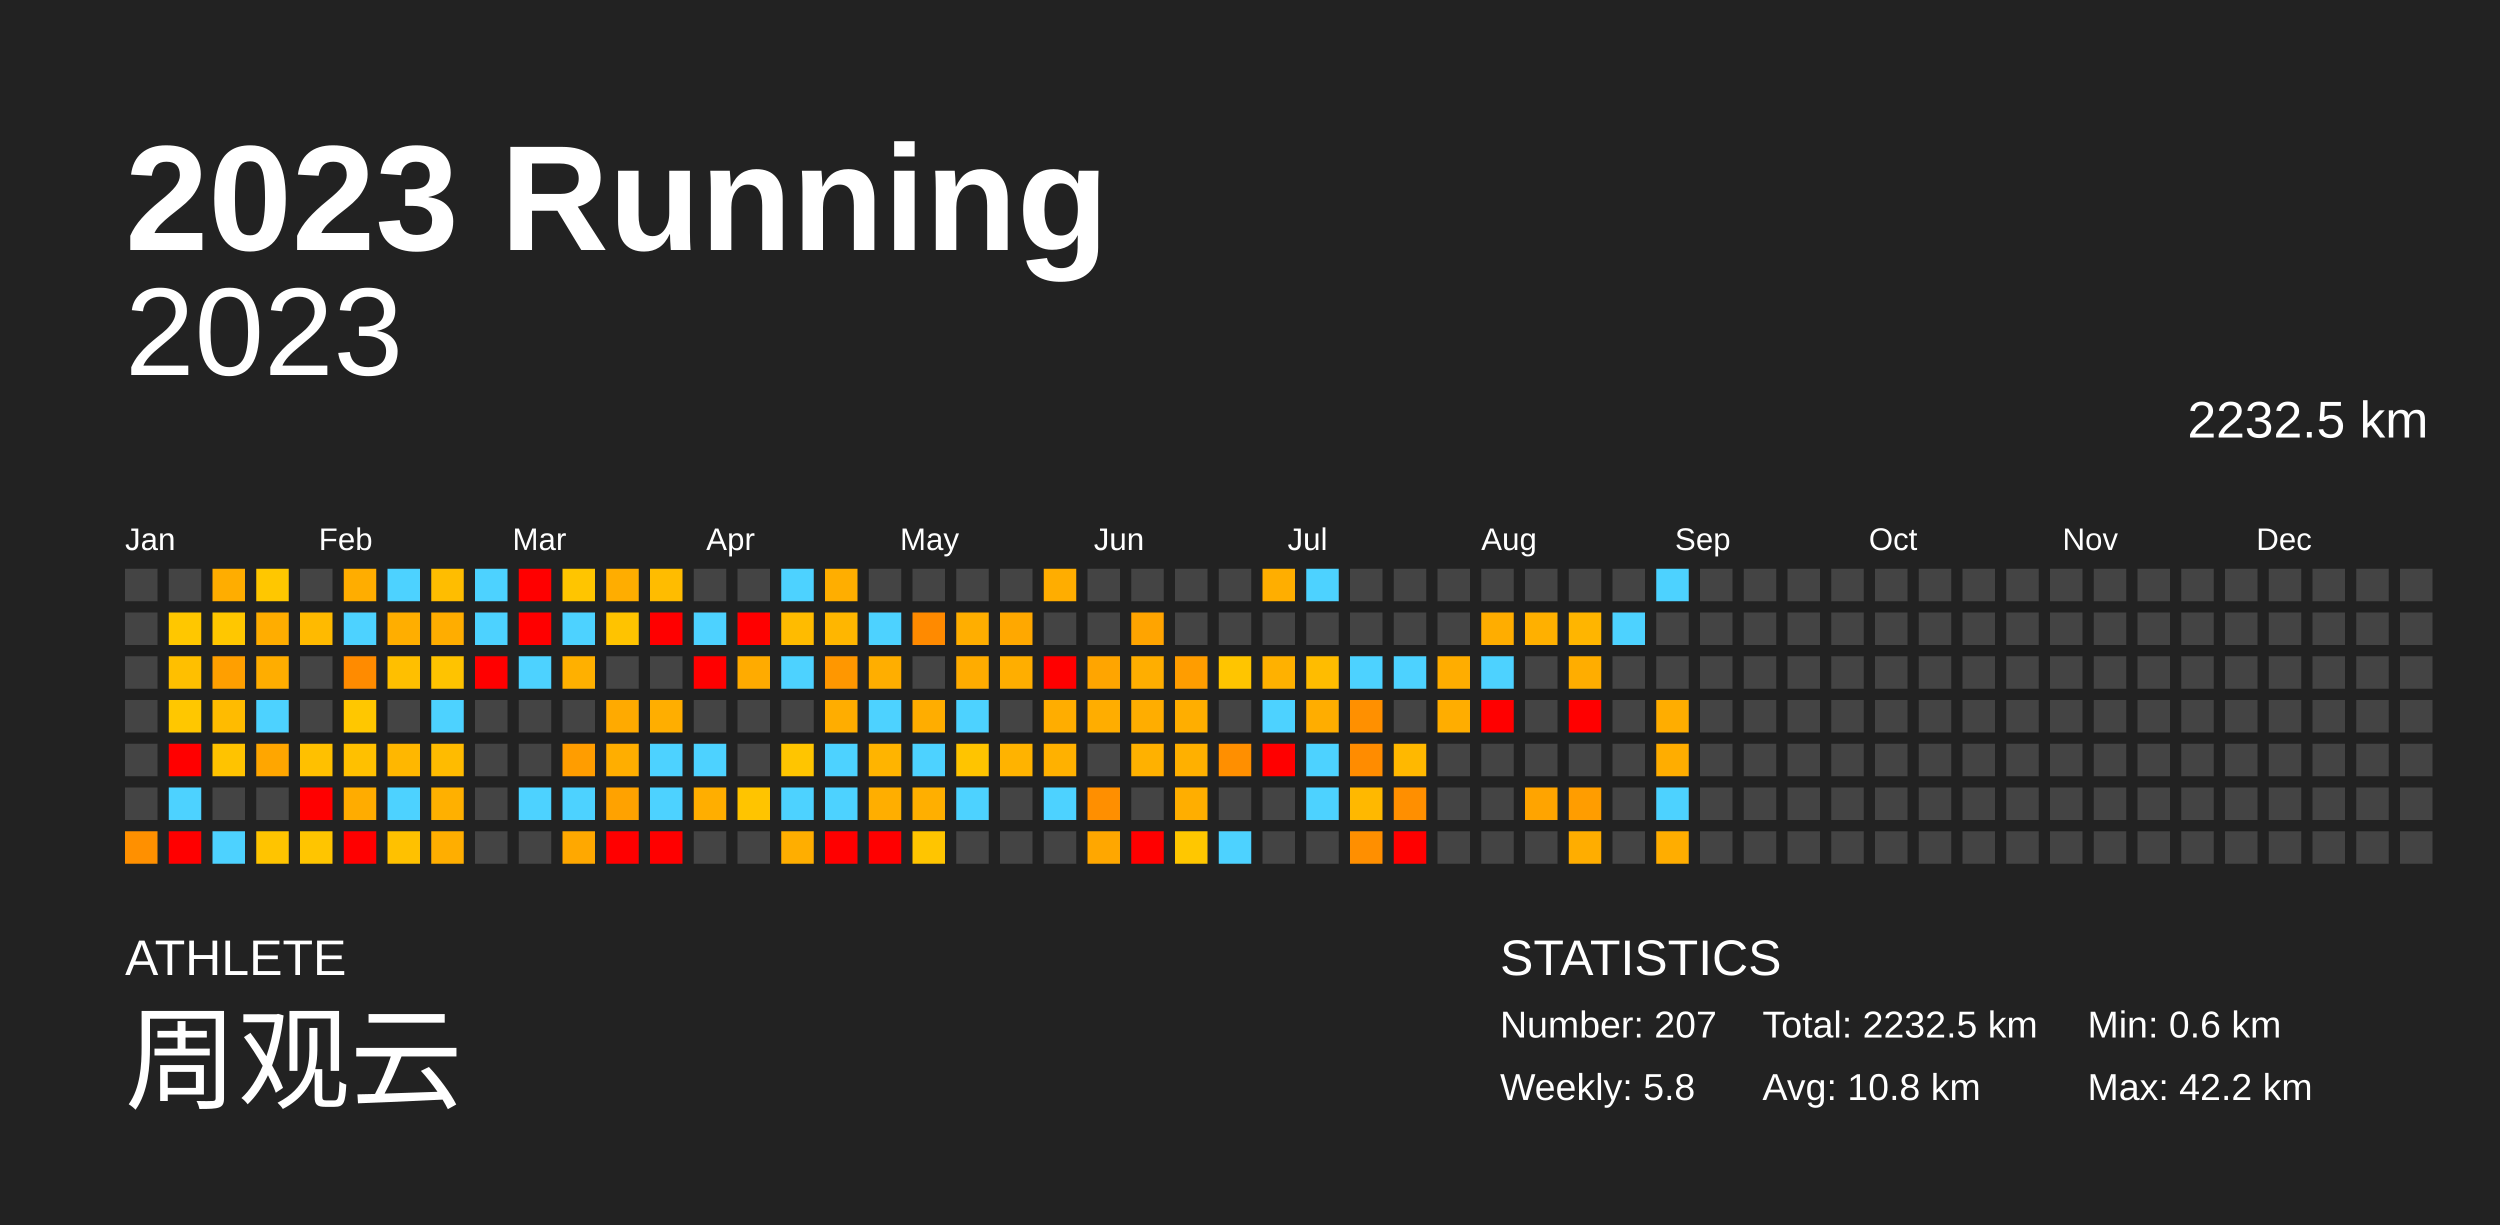
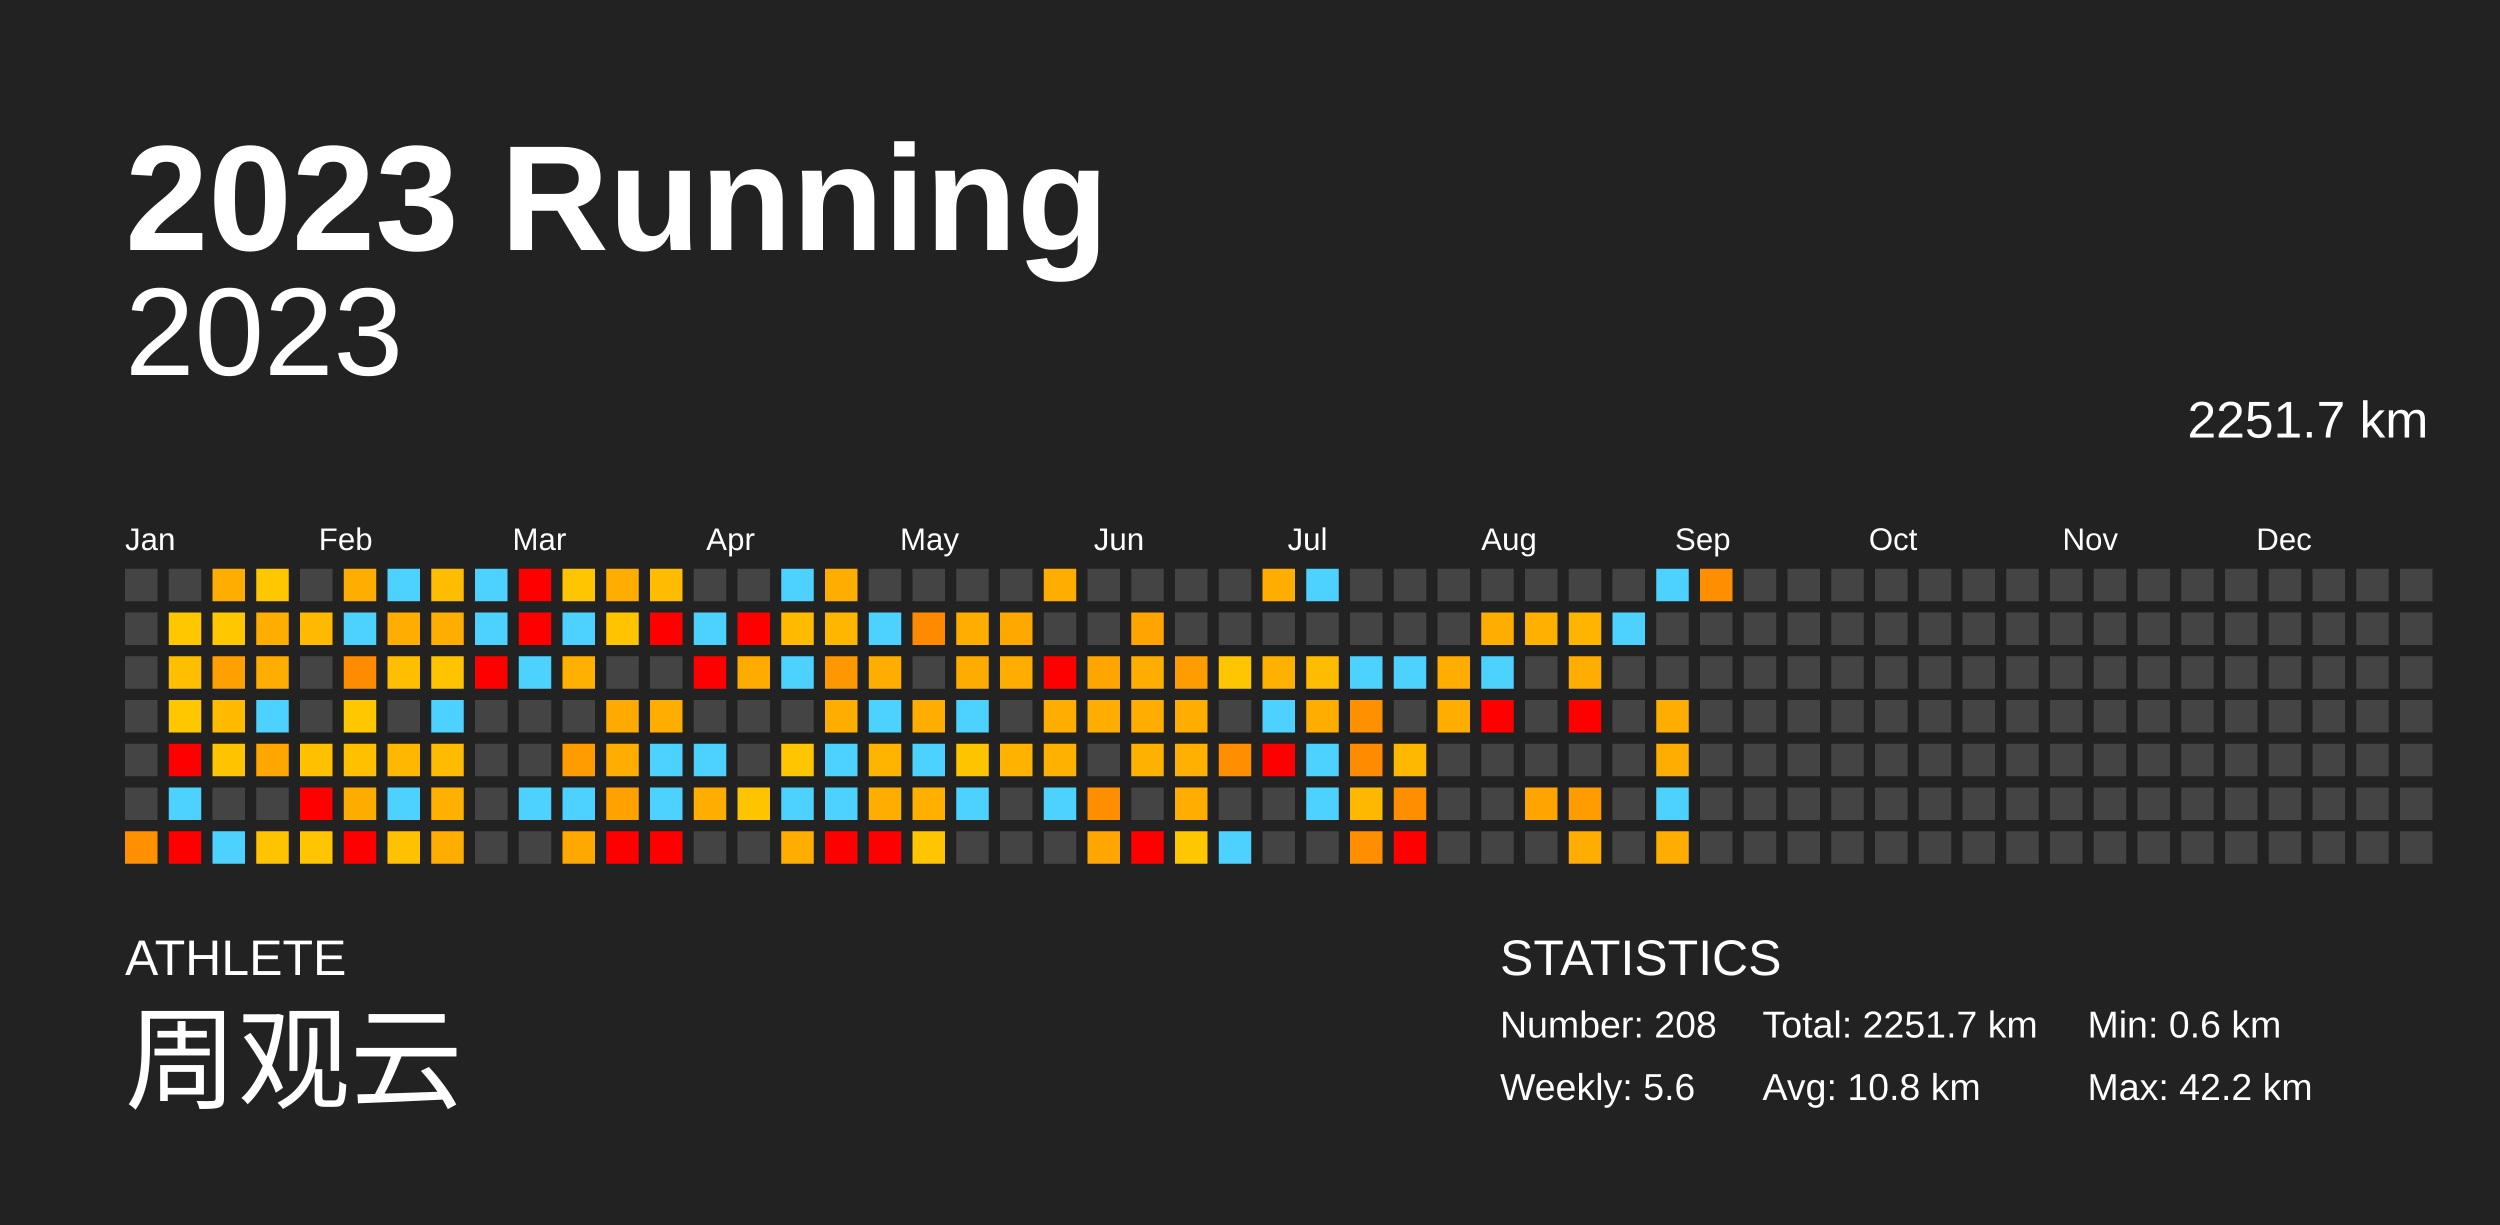
<svg xmlns="http://www.w3.org/2000/svg" baseProfile="full" height="98mm" version="1.1" viewBox="0,0,200,98" width="200mm">
  <defs />
  <rect fill="#222222" height="98" width="200" x="0" y="0" />
  <text fill="#FFFFFF" style="font-size:12px; font-family:Arial; font-weight:bold;" x="10" y="20">2023 Running</text>
  <text fill="#FFFFFF" style="font-size:4px; font-family:Arial" x="10" y="78">ATHLETE</text>
  <text fill="#FFFFFF" style="font-size:9px; font-family:Arial" x="10" y="88">周观云</text>
  <text fill="#FFFFFF" style="font-size:4px; font-family:Arial" x="120" y="78">STATISTICS</text>
-   <text fill="#FFFFFF" style="font-size:3px; font-family:Arial" x="120" y="83">Number: 207</text>
-   <text fill="#FFFFFF" style="font-size:3px; font-family:Arial" x="120" y="88">Weekly: 5.8</text>
-   <text fill="#FFFFFF" style="font-size:3px; font-family:Arial" x="141" y="83">Total: 2232.5 km</text>
+   <text fill="#FFFFFF" style="font-size:3px; font-family:Arial" x="120" y="83">Number: 208</text>
+   <text fill="#FFFFFF" style="font-size:3px; font-family:Arial" x="120" y="88">Weekly: 5.6</text>
+   <text fill="#FFFFFF" style="font-size:3px; font-family:Arial" x="141" y="83">Total: 2251.7 km</text>
  <text fill="#FFFFFF" style="font-size:3px; font-family:Arial" x="141" y="88">Avg: 10.8 km</text>
  <text fill="#FFFFFF" style="font-size:3px; font-family:Arial" x="167" y="83">Min: 0.6 km</text>
  <text fill="#FFFFFF" style="font-size:3px; font-family:Arial" x="167" y="88">Max: 42.2 km</text>
  <text alignment-baseline="hanging" fill="#FFFFFF" style="font-size:10.0px; font-family:Arial;" x="10" y="30">2023</text>
-   <text alignment-baseline="hanging" fill="#FFFFFF" style="font-size:4.125px; font-family:Arial;" x="175" y="35">2232.5 km</text>
+   <text alignment-baseline="hanging" fill="#FFFFFF" style="font-size:4.125px; font-family:Arial;" x="175" y="35">2251.7 km</text>
  <text fill="#FFFFFF" style="font-size:2.5px; font-family:Arial" x="10.0" y="44">Jan</text>
  <text fill="#FFFFFF" style="font-size:2.5px; font-family:Arial" x="25.5" y="44">Feb</text>
  <text fill="#FFFFFF" style="font-size:2.5px; font-family:Arial" x="41.0" y="44">Mar</text>
  <text fill="#FFFFFF" style="font-size:2.5px; font-family:Arial" x="56.5" y="44">Apr</text>
  <text fill="#FFFFFF" style="font-size:2.5px; font-family:Arial" x="72.0" y="44">May</text>
  <text fill="#FFFFFF" style="font-size:2.5px; font-family:Arial" x="87.5" y="44">Jun</text>
  <text fill="#FFFFFF" style="font-size:2.5px; font-family:Arial" x="103.0" y="44">Jul</text>
  <text fill="#FFFFFF" style="font-size:2.5px; font-family:Arial" x="118.5" y="44">Aug</text>
  <text fill="#FFFFFF" style="font-size:2.5px; font-family:Arial" x="134.0" y="44">Sep</text>
  <text fill="#FFFFFF" style="font-size:2.5px; font-family:Arial" x="149.5" y="44">Oct</text>
  <text fill="#FFFFFF" style="font-size:2.5px; font-family:Arial" x="165.0" y="44">Nov</text>
  <text fill="#FFFFFF" style="font-size:2.5px; font-family:Arial" x="180.5" y="44">Dec</text>
  <rect fill="#444444" height="2.6" width="2.6" x="10.0" y="45.5" />
  <rect fill="#444444" height="2.6" width="2.6" x="10.0" y="49.0" />
  <rect fill="#444444" height="2.6" width="2.6" x="10.0" y="52.5" />
  <rect fill="#444444" height="2.6" width="2.6" x="10.0" y="56.0" />
  <rect fill="#444444" height="2.6" width="2.6" x="10.0" y="59.5" />
  <rect fill="#444444" height="2.6" width="2.6" x="10.0" y="63.0" />
  <rect fill="#ff9000" height="2.6" width="2.6" x="10.0" y="66.5" />
  <rect fill="#444444" height="2.6" width="2.6" x="13.5" y="45.5" />
  <rect fill="#ffc700" height="2.6" width="2.6" x="13.5" y="49.0" />
  <rect fill="#ffbf00" height="2.6" width="2.6" x="13.5" y="52.5" />
  <rect fill="#ffc700" height="2.6" width="2.6" x="13.5" y="56.0" />
  <rect fill="red" height="2.6" width="2.6" x="13.5" y="59.5" />
  <rect fill="#4dd2ff" height="2.6" width="2.6" x="13.5" y="63.0" />
  <rect fill="red" height="2.6" width="2.6" x="13.5" y="66.5" />
  <rect fill="#ffad00" height="2.6" width="2.6" x="17.0" y="45.5" />
  <rect fill="#ffc700" height="2.6" width="2.6" x="17.0" y="49.0" />
  <rect fill="#ff9f00" height="2.6" width="2.6" x="17.0" y="52.5" />
  <rect fill="#ffbb00" height="2.6" width="2.6" x="17.0" y="56.0" />
  <rect fill="#ffc300" height="2.6" width="2.6" x="17.0" y="59.5" />
  <rect fill="#444444" height="2.6" width="2.6" x="17.0" y="63.0" />
  <rect fill="#4dd2ff" height="2.6" width="2.6" x="17.0" y="66.5" />
  <rect fill="#ffc700" height="2.6" width="2.6" x="20.5" y="45.5" />
  <rect fill="#ffad00" height="2.6" width="2.6" x="20.5" y="49.0" />
  <rect fill="#ffad00" height="2.6" width="2.6" x="20.5" y="52.5" />
  <rect fill="#4dd2ff" height="2.6" width="2.6" x="20.5" y="56.0" />
  <rect fill="#ffa600" height="2.6" width="2.6" x="20.5" y="59.5" />
  <rect fill="#444444" height="2.6" width="2.6" x="20.5" y="63.0" />
  <rect fill="#ffc400" height="2.6" width="2.6" x="20.5" y="66.5" />
  <rect fill="#444444" height="2.6" width="2.6" x="24.0" y="45.5" />
  <rect fill="#ffba00" height="2.6" width="2.6" x="24.0" y="49.0" />
  <rect fill="#444444" height="2.6" width="2.6" x="24.0" y="52.5" />
  <rect fill="#444444" height="2.6" width="2.6" x="24.0" y="56.0" />
  <rect fill="#ffc000" height="2.6" width="2.6" x="24.0" y="59.5" />
  <rect fill="red" height="2.6" width="2.6" x="24.0" y="63.0" />
  <rect fill="#ffc500" height="2.6" width="2.6" x="24.0" y="66.5" />
  <rect fill="#ffad00" height="2.6" width="2.6" x="27.5" y="45.5" />
  <rect fill="#4dd2ff" height="2.6" width="2.6" x="27.5" y="49.0" />
  <rect fill="#ff8b00" height="2.6" width="2.6" x="27.5" y="52.5" />
  <rect fill="#ffc700" height="2.6" width="2.6" x="27.5" y="56.0" />
  <rect fill="#ffc000" height="2.6" width="2.6" x="27.5" y="59.5" />
  <rect fill="#ffac00" height="2.6" width="2.6" x="27.5" y="63.0" />
  <rect fill="red" height="2.6" width="2.6" x="27.5" y="66.5" />
  <rect fill="#4dd2ff" height="2.6" width="2.6" x="31.0" y="45.5" />
  <rect fill="#ffae00" height="2.6" width="2.6" x="31.0" y="49.0" />
  <rect fill="#ffbf00" height="2.6" width="2.6" x="31.0" y="52.5" />
  <rect fill="#444444" height="2.6" width="2.6" x="31.0" y="56.0" />
  <rect fill="#ffb700" height="2.6" width="2.6" x="31.0" y="59.5" />
  <rect fill="#4dd2ff" height="2.6" width="2.6" x="31.0" y="63.0" />
  <rect fill="#ffc100" height="2.6" width="2.6" x="31.0" y="66.5" />
  <rect fill="#ffbd00" height="2.6" width="2.6" x="34.5" y="45.5" />
  <rect fill="#ffad00" height="2.6" width="2.6" x="34.5" y="49.0" />
  <rect fill="#ffc300" height="2.6" width="2.6" x="34.5" y="52.5" />
  <rect fill="#4dd2ff" height="2.6" width="2.6" x="34.5" y="56.0" />
  <rect fill="#ffbb00" height="2.6" width="2.6" x="34.5" y="59.5" />
  <rect fill="#ffb000" height="2.6" width="2.6" x="34.5" y="63.0" />
  <rect fill="#ffae00" height="2.6" width="2.6" x="34.5" y="66.5" />
  <rect fill="#4dd2ff" height="2.6" width="2.6" x="38.0" y="45.5" />
  <rect fill="#4dd2ff" height="2.6" width="2.6" x="38.0" y="49.0" />
  <rect fill="red" height="2.6" width="2.6" x="38.0" y="52.5" />
  <rect fill="#444444" height="2.6" width="2.6" x="38.0" y="56.0" />
  <rect fill="#444444" height="2.6" width="2.6" x="38.0" y="59.5" />
  <rect fill="#444444" height="2.6" width="2.6" x="38.0" y="63.0" />
  <rect fill="#444444" height="2.6" width="2.6" x="38.0" y="66.5" />
  <rect fill="red" height="2.6" width="2.6" x="41.5" y="45.5" />
  <rect fill="red" height="2.6" width="2.6" x="41.5" y="49.0" />
  <rect fill="#4dd2ff" height="2.6" width="2.6" x="41.5" y="52.5" />
  <rect fill="#444444" height="2.6" width="2.6" x="41.5" y="56.0" />
  <rect fill="#444444" height="2.6" width="2.6" x="41.5" y="59.5" />
  <rect fill="#4dd2ff" height="2.6" width="2.6" x="41.5" y="63.0" />
  <rect fill="#444444" height="2.6" width="2.6" x="41.5" y="66.5" />
  <rect fill="#ffc500" height="2.6" width="2.6" x="45.0" y="45.5" />
  <rect fill="#4dd2ff" height="2.6" width="2.6" x="45.0" y="49.0" />
  <rect fill="#ffb000" height="2.6" width="2.6" x="45.0" y="52.5" />
  <rect fill="#444444" height="2.6" width="2.6" x="45.0" y="56.0" />
  <rect fill="#ff9d00" height="2.6" width="2.6" x="45.0" y="59.5" />
  <rect fill="#4dd2ff" height="2.6" width="2.6" x="45.0" y="63.0" />
  <rect fill="#ffa800" height="2.6" width="2.6" x="45.0" y="66.5" />
  <rect fill="#ffad00" height="2.6" width="2.6" x="48.5" y="45.5" />
  <rect fill="#ffc300" height="2.6" width="2.6" x="48.5" y="49.0" />
  <rect fill="#444444" height="2.6" width="2.6" x="48.5" y="52.5" />
  <rect fill="#ffaa00" height="2.6" width="2.6" x="48.5" y="56.0" />
  <rect fill="#ffae00" height="2.6" width="2.6" x="48.5" y="59.5" />
  <rect fill="#ffa200" height="2.6" width="2.6" x="48.5" y="63.0" />
  <rect fill="red" height="2.6" width="2.6" x="48.5" y="66.5" />
  <rect fill="#ffbc00" height="2.6" width="2.6" x="52.0" y="45.5" />
  <rect fill="red" height="2.6" width="2.6" x="52.0" y="49.0" />
  <rect fill="#444444" height="2.6" width="2.6" x="52.0" y="52.5" />
  <rect fill="#ffae00" height="2.6" width="2.6" x="52.0" y="56.0" />
  <rect fill="#4dd2ff" height="2.6" width="2.6" x="52.0" y="59.5" />
  <rect fill="#4dd2ff" height="2.6" width="2.6" x="52.0" y="63.0" />
  <rect fill="red" height="2.6" width="2.6" x="52.0" y="66.5" />
  <rect fill="#444444" height="2.6" width="2.6" x="55.5" y="45.5" />
  <rect fill="#4dd2ff" height="2.6" width="2.6" x="55.5" y="49.0" />
  <rect fill="red" height="2.6" width="2.6" x="55.5" y="52.5" />
  <rect fill="#444444" height="2.6" width="2.6" x="55.5" y="56.0" />
  <rect fill="#4dd2ff" height="2.6" width="2.6" x="55.5" y="59.5" />
  <rect fill="#ffae00" height="2.6" width="2.6" x="55.5" y="63.0" />
  <rect fill="#444444" height="2.6" width="2.6" x="55.5" y="66.5" />
  <rect fill="#444444" height="2.6" width="2.6" x="59.0" y="45.5" />
  <rect fill="red" height="2.6" width="2.6" x="59.0" y="49.0" />
  <rect fill="#ffab00" height="2.6" width="2.6" x="59.0" y="52.5" />
  <rect fill="#444444" height="2.6" width="2.6" x="59.0" y="56.0" />
  <rect fill="#444444" height="2.6" width="2.6" x="59.0" y="59.5" />
  <rect fill="#ffc400" height="2.6" width="2.6" x="59.0" y="63.0" />
  <rect fill="#444444" height="2.6" width="2.6" x="59.0" y="66.5" />
  <rect fill="#4dd2ff" height="2.6" width="2.6" x="62.5" y="45.5" />
  <rect fill="#ffbb00" height="2.6" width="2.6" x="62.5" y="49.0" />
  <rect fill="#4dd2ff" height="2.6" width="2.6" x="62.5" y="52.5" />
  <rect fill="#444444" height="2.6" width="2.6" x="62.5" y="56.0" />
  <rect fill="#ffc500" height="2.6" width="2.6" x="62.5" y="59.5" />
  <rect fill="#4dd2ff" height="2.6" width="2.6" x="62.5" y="63.0" />
  <rect fill="#ffae00" height="2.6" width="2.6" x="62.5" y="66.5" />
  <rect fill="#ffae00" height="2.6" width="2.6" x="66.0" y="45.5" />
  <rect fill="#ffb600" height="2.6" width="2.6" x="66.0" y="49.0" />
  <rect fill="#ff9700" height="2.6" width="2.6" x="66.0" y="52.5" />
  <rect fill="#ffad00" height="2.6" width="2.6" x="66.0" y="56.0" />
  <rect fill="#4dd2ff" height="2.6" width="2.6" x="66.0" y="59.5" />
  <rect fill="#4dd2ff" height="2.6" width="2.6" x="66.0" y="63.0" />
  <rect fill="red" height="2.6" width="2.6" x="66.0" y="66.5" />
  <rect fill="#444444" height="2.6" width="2.6" x="69.5" y="45.5" />
  <rect fill="#4dd2ff" height="2.6" width="2.6" x="69.5" y="49.0" />
  <rect fill="#ffae00" height="2.6" width="2.6" x="69.5" y="52.5" />
  <rect fill="#4dd2ff" height="2.6" width="2.6" x="69.5" y="56.0" />
  <rect fill="#ffb400" height="2.6" width="2.6" x="69.5" y="59.5" />
  <rect fill="#ffae00" height="2.6" width="2.6" x="69.5" y="63.0" />
  <rect fill="red" height="2.6" width="2.6" x="69.5" y="66.5" />
  <rect fill="#444444" height="2.6" width="2.6" x="73.0" y="45.5" />
  <rect fill="#ff8a00" height="2.6" width="2.6" x="73.0" y="49.0" />
  <rect fill="#444444" height="2.6" width="2.6" x="73.0" y="52.5" />
  <rect fill="#ffad00" height="2.6" width="2.6" x="73.0" y="56.0" />
  <rect fill="#4dd2ff" height="2.6" width="2.6" x="73.0" y="59.5" />
  <rect fill="#ffaf00" height="2.6" width="2.6" x="73.0" y="63.0" />
  <rect fill="#ffc500" height="2.6" width="2.6" x="73.0" y="66.5" />
  <rect fill="#444444" height="2.6" width="2.6" x="76.5" y="45.5" />
  <rect fill="#ffae00" height="2.6" width="2.6" x="76.5" y="49.0" />
  <rect fill="#ffac00" height="2.6" width="2.6" x="76.5" y="52.5" />
  <rect fill="#4dd2ff" height="2.6" width="2.6" x="76.5" y="56.0" />
  <rect fill="#ffc400" height="2.6" width="2.6" x="76.5" y="59.5" />
  <rect fill="#4dd2ff" height="2.6" width="2.6" x="76.5" y="63.0" />
  <rect fill="#444444" height="2.6" width="2.6" x="76.5" y="66.5" />
  <rect fill="#444444" height="2.6" width="2.6" x="80.0" y="45.5" />
  <rect fill="#ffa800" height="2.6" width="2.6" x="80.0" y="49.0" />
  <rect fill="#ffae00" height="2.6" width="2.6" x="80.0" y="52.5" />
  <rect fill="#444444" height="2.6" width="2.6" x="80.0" y="56.0" />
  <rect fill="#ffb300" height="2.6" width="2.6" x="80.0" y="59.5" />
  <rect fill="#444444" height="2.6" width="2.6" x="80.0" y="63.0" />
  <rect fill="#444444" height="2.6" width="2.6" x="80.0" y="66.5" />
  <rect fill="#ffad00" height="2.6" width="2.6" x="83.5" y="45.5" />
  <rect fill="#444444" height="2.6" width="2.6" x="83.5" y="49.0" />
  <rect fill="red" height="2.6" width="2.6" x="83.5" y="52.5" />
  <rect fill="#ffad00" height="2.6" width="2.6" x="83.5" y="56.0" />
  <rect fill="#ffb100" height="2.6" width="2.6" x="83.5" y="59.5" />
  <rect fill="#4dd2ff" height="2.6" width="2.6" x="83.5" y="63.0" />
  <rect fill="#444444" height="2.6" width="2.6" x="83.5" y="66.5" />
  <rect fill="#444444" height="2.6" width="2.6" x="87.0" y="45.5" />
  <rect fill="#444444" height="2.6" width="2.6" x="87.0" y="49.0" />
  <rect fill="#ffa500" height="2.6" width="2.6" x="87.0" y="52.5" />
  <rect fill="#ffad00" height="2.6" width="2.6" x="87.0" y="56.0" />
  <rect fill="#444444" height="2.6" width="2.6" x="87.0" y="59.5" />
  <rect fill="#ff8f00" height="2.6" width="2.6" x="87.0" y="63.0" />
  <rect fill="#ffa700" height="2.6" width="2.6" x="87.0" y="66.5" />
  <rect fill="#444444" height="2.6" width="2.6" x="90.5" y="45.5" />
  <rect fill="#ffa400" height="2.6" width="2.6" x="90.5" y="49.0" />
  <rect fill="#ffae00" height="2.6" width="2.6" x="90.5" y="52.5" />
  <rect fill="#ffad00" height="2.6" width="2.6" x="90.5" y="56.0" />
  <rect fill="#ffb100" height="2.6" width="2.6" x="90.5" y="59.5" />
  <rect fill="#444444" height="2.6" width="2.6" x="90.5" y="63.0" />
  <rect fill="red" height="2.6" width="2.6" x="90.5" y="66.5" />
  <rect fill="#444444" height="2.6" width="2.6" x="94.0" y="45.5" />
  <rect fill="#444444" height="2.6" width="2.6" x="94.0" y="49.0" />
  <rect fill="#ff9d00" height="2.6" width="2.6" x="94.0" y="52.5" />
  <rect fill="#ffae00" height="2.6" width="2.6" x="94.0" y="56.0" />
  <rect fill="#ffb000" height="2.6" width="2.6" x="94.0" y="59.5" />
  <rect fill="#ffae00" height="2.6" width="2.6" x="94.0" y="63.0" />
  <rect fill="#ffc700" height="2.6" width="2.6" x="94.0" y="66.5" />
  <rect fill="#444444" height="2.6" width="2.6" x="97.5" y="45.5" />
  <rect fill="#444444" height="2.6" width="2.6" x="97.5" y="49.0" />
  <rect fill="#ffc500" height="2.6" width="2.6" x="97.5" y="52.5" />
  <rect fill="#444444" height="2.6" width="2.6" x="97.5" y="56.0" />
  <rect fill="#ff8f00" height="2.6" width="2.6" x="97.5" y="59.5" />
  <rect fill="#444444" height="2.6" width="2.6" x="97.5" y="63.0" />
  <rect fill="#4dd2ff" height="2.6" width="2.6" x="97.5" y="66.5" />
  <rect fill="#ffae00" height="2.6" width="2.6" x="101.0" y="45.5" />
  <rect fill="#444444" height="2.6" width="2.6" x="101.0" y="49.0" />
  <rect fill="#ffb100" height="2.6" width="2.6" x="101.0" y="52.5" />
  <rect fill="#4dd2ff" height="2.6" width="2.6" x="101.0" y="56.0" />
  <rect fill="red" height="2.6" width="2.6" x="101.0" y="59.5" />
  <rect fill="#444444" height="2.6" width="2.6" x="101.0" y="63.0" />
  <rect fill="#444444" height="2.6" width="2.6" x="101.0" y="66.5" />
  <rect fill="#4dd2ff" height="2.6" width="2.6" x="104.5" y="45.5" />
  <rect fill="#444444" height="2.6" width="2.6" x="104.5" y="49.0" />
  <rect fill="#ffbc00" height="2.6" width="2.6" x="104.5" y="52.5" />
  <rect fill="#ffad00" height="2.6" width="2.6" x="104.5" y="56.0" />
  <rect fill="#4dd2ff" height="2.6" width="2.6" x="104.5" y="59.5" />
  <rect fill="#4dd2ff" height="2.6" width="2.6" x="104.5" y="63.0" />
  <rect fill="#444444" height="2.6" width="2.6" x="104.5" y="66.5" />
  <rect fill="#444444" height="2.6" width="2.6" x="108.0" y="45.5" />
  <rect fill="#444444" height="2.6" width="2.6" x="108.0" y="49.0" />
  <rect fill="#4dd2ff" height="2.6" width="2.6" x="108.0" y="52.5" />
  <rect fill="#ff9000" height="2.6" width="2.6" x="108.0" y="56.0" />
  <rect fill="#ff8c00" height="2.6" width="2.6" x="108.0" y="59.5" />
  <rect fill="#ffb800" height="2.6" width="2.6" x="108.0" y="63.0" />
  <rect fill="#ff8f00" height="2.6" width="2.6" x="108.0" y="66.5" />
  <rect fill="#444444" height="2.6" width="2.6" x="111.5" y="45.5" />
  <rect fill="#444444" height="2.6" width="2.6" x="111.5" y="49.0" />
  <rect fill="#4dd2ff" height="2.6" width="2.6" x="111.5" y="52.5" />
  <rect fill="#444444" height="2.6" width="2.6" x="111.5" y="56.0" />
  <rect fill="#ffb800" height="2.6" width="2.6" x="111.5" y="59.5" />
  <rect fill="#ff8f00" height="2.6" width="2.6" x="111.5" y="63.0" />
  <rect fill="red" height="2.6" width="2.6" x="111.5" y="66.5" />
  <rect fill="#444444" height="2.6" width="2.6" x="115.0" y="45.5" />
  <rect fill="#444444" height="2.6" width="2.6" x="115.0" y="49.0" />
  <rect fill="#ffad00" height="2.6" width="2.6" x="115.0" y="52.5" />
  <rect fill="#ffad00" height="2.6" width="2.6" x="115.0" y="56.0" />
  <rect fill="#444444" height="2.6" width="2.6" x="115.0" y="59.5" />
  <rect fill="#444444" height="2.6" width="2.6" x="115.0" y="63.0" />
  <rect fill="#444444" height="2.6" width="2.6" x="115.0" y="66.5" />
  <rect fill="#444444" height="2.6" width="2.6" x="118.5" y="45.5" />
  <rect fill="#ffad00" height="2.6" width="2.6" x="118.5" y="49.0" />
  <rect fill="#4dd2ff" height="2.6" width="2.6" x="118.5" y="52.5" />
  <rect fill="red" height="2.6" width="2.6" x="118.5" y="56.0" />
  <rect fill="#444444" height="2.6" width="2.6" x="118.5" y="59.5" />
  <rect fill="#444444" height="2.6" width="2.6" x="118.5" y="63.0" />
  <rect fill="#444444" height="2.6" width="2.6" x="118.5" y="66.5" />
  <rect fill="#444444" height="2.6" width="2.6" x="122.0" y="45.5" />
  <rect fill="#ffb000" height="2.6" width="2.6" x="122.0" y="49.0" />
  <rect fill="#444444" height="2.6" width="2.6" x="122.0" y="52.5" />
  <rect fill="#444444" height="2.6" width="2.6" x="122.0" y="56.0" />
  <rect fill="#444444" height="2.6" width="2.6" x="122.0" y="59.5" />
  <rect fill="#ffa400" height="2.6" width="2.6" x="122.0" y="63.0" />
  <rect fill="#444444" height="2.6" width="2.6" x="122.0" y="66.5" />
  <rect fill="#444444" height="2.6" width="2.6" x="125.5" y="45.5" />
  <rect fill="#ffb500" height="2.6" width="2.6" x="125.5" y="49.0" />
  <rect fill="#ffad00" height="2.6" width="2.6" x="125.5" y="52.5" />
  <rect fill="red" height="2.6" width="2.6" x="125.5" y="56.0" />
  <rect fill="#444444" height="2.6" width="2.6" x="125.5" y="59.5" />
  <rect fill="#ff9d00" height="2.6" width="2.6" x="125.5" y="63.0" />
  <rect fill="#ffad00" height="2.6" width="2.6" x="125.5" y="66.5" />
  <rect fill="#444444" height="2.6" width="2.6" x="129.0" y="45.5" />
  <rect fill="#4dd2ff" height="2.6" width="2.6" x="129.0" y="49.0" />
  <rect fill="#444444" height="2.6" width="2.6" x="129.0" y="52.5" />
  <rect fill="#444444" height="2.6" width="2.6" x="129.0" y="56.0" />
  <rect fill="#444444" height="2.6" width="2.6" x="129.0" y="59.5" />
  <rect fill="#444444" height="2.6" width="2.6" x="129.0" y="63.0" />
  <rect fill="#444444" height="2.6" width="2.6" x="129.0" y="66.5" />
  <rect fill="#4dd2ff" height="2.6" width="2.6" x="132.5" y="45.5" />
  <rect fill="#444444" height="2.6" width="2.6" x="132.5" y="49.0" />
  <rect fill="#444444" height="2.6" width="2.6" x="132.5" y="52.5" />
  <rect fill="#ffad00" height="2.6" width="2.6" x="132.5" y="56.0" />
  <rect fill="#ffad00" height="2.6" width="2.6" x="132.5" y="59.5" />
  <rect fill="#4dd2ff" height="2.6" width="2.6" x="132.5" y="63.0" />
  <rect fill="#ffad00" height="2.6" width="2.6" x="132.5" y="66.5" />
-   <rect fill="#444444" height="2.6" width="2.6" x="136.0" y="45.5" />
+   <rect fill="#ff8f00" height="2.6" width="2.6" x="136.0" y="45.5" />
  <rect fill="#444444" height="2.6" width="2.6" x="136.0" y="49.0" />
  <rect fill="#444444" height="2.6" width="2.6" x="136.0" y="52.5" />
  <rect fill="#444444" height="2.6" width="2.6" x="136.0" y="56.0" />
  <rect fill="#444444" height="2.6" width="2.6" x="136.0" y="59.5" />
  <rect fill="#444444" height="2.6" width="2.6" x="136.0" y="63.0" />
  <rect fill="#444444" height="2.6" width="2.6" x="136.0" y="66.5" />
  <rect fill="#444444" height="2.6" width="2.6" x="139.5" y="45.5" />
  <rect fill="#444444" height="2.6" width="2.6" x="139.5" y="49.0" />
  <rect fill="#444444" height="2.6" width="2.6" x="139.5" y="52.5" />
  <rect fill="#444444" height="2.6" width="2.6" x="139.5" y="56.0" />
  <rect fill="#444444" height="2.6" width="2.6" x="139.5" y="59.5" />
  <rect fill="#444444" height="2.6" width="2.6" x="139.5" y="63.0" />
  <rect fill="#444444" height="2.6" width="2.6" x="139.5" y="66.5" />
  <rect fill="#444444" height="2.6" width="2.6" x="143.0" y="45.5" />
  <rect fill="#444444" height="2.6" width="2.6" x="143.0" y="49.0" />
  <rect fill="#444444" height="2.6" width="2.6" x="143.0" y="52.5" />
  <rect fill="#444444" height="2.6" width="2.6" x="143.0" y="56.0" />
  <rect fill="#444444" height="2.6" width="2.6" x="143.0" y="59.5" />
  <rect fill="#444444" height="2.6" width="2.6" x="143.0" y="63.0" />
  <rect fill="#444444" height="2.6" width="2.6" x="143.0" y="66.5" />
  <rect fill="#444444" height="2.6" width="2.6" x="146.5" y="45.5" />
  <rect fill="#444444" height="2.6" width="2.6" x="146.5" y="49.0" />
  <rect fill="#444444" height="2.6" width="2.6" x="146.5" y="52.5" />
  <rect fill="#444444" height="2.6" width="2.6" x="146.5" y="56.0" />
  <rect fill="#444444" height="2.6" width="2.6" x="146.5" y="59.5" />
  <rect fill="#444444" height="2.6" width="2.6" x="146.5" y="63.0" />
  <rect fill="#444444" height="2.6" width="2.6" x="146.5" y="66.5" />
  <rect fill="#444444" height="2.6" width="2.6" x="150.0" y="45.5" />
  <rect fill="#444444" height="2.6" width="2.6" x="150.0" y="49.0" />
  <rect fill="#444444" height="2.6" width="2.6" x="150.0" y="52.5" />
  <rect fill="#444444" height="2.6" width="2.6" x="150.0" y="56.0" />
  <rect fill="#444444" height="2.6" width="2.6" x="150.0" y="59.5" />
  <rect fill="#444444" height="2.6" width="2.6" x="150.0" y="63.0" />
  <rect fill="#444444" height="2.6" width="2.6" x="150.0" y="66.5" />
  <rect fill="#444444" height="2.6" width="2.6" x="153.5" y="45.5" />
  <rect fill="#444444" height="2.6" width="2.6" x="153.5" y="49.0" />
  <rect fill="#444444" height="2.6" width="2.6" x="153.5" y="52.5" />
  <rect fill="#444444" height="2.6" width="2.6" x="153.5" y="56.0" />
  <rect fill="#444444" height="2.6" width="2.6" x="153.5" y="59.5" />
  <rect fill="#444444" height="2.6" width="2.6" x="153.5" y="63.0" />
  <rect fill="#444444" height="2.6" width="2.6" x="153.5" y="66.5" />
  <rect fill="#444444" height="2.6" width="2.6" x="157.0" y="45.5" />
  <rect fill="#444444" height="2.6" width="2.6" x="157.0" y="49.0" />
  <rect fill="#444444" height="2.6" width="2.6" x="157.0" y="52.5" />
  <rect fill="#444444" height="2.6" width="2.6" x="157.0" y="56.0" />
  <rect fill="#444444" height="2.6" width="2.6" x="157.0" y="59.5" />
  <rect fill="#444444" height="2.6" width="2.6" x="157.0" y="63.0" />
  <rect fill="#444444" height="2.6" width="2.6" x="157.0" y="66.5" />
  <rect fill="#444444" height="2.6" width="2.6" x="160.5" y="45.5" />
  <rect fill="#444444" height="2.6" width="2.6" x="160.5" y="49.0" />
  <rect fill="#444444" height="2.6" width="2.6" x="160.5" y="52.5" />
  <rect fill="#444444" height="2.6" width="2.6" x="160.5" y="56.0" />
  <rect fill="#444444" height="2.6" width="2.6" x="160.5" y="59.5" />
  <rect fill="#444444" height="2.6" width="2.6" x="160.5" y="63.0" />
  <rect fill="#444444" height="2.6" width="2.6" x="160.5" y="66.5" />
  <rect fill="#444444" height="2.6" width="2.6" x="164.0" y="45.5" />
  <rect fill="#444444" height="2.6" width="2.6" x="164.0" y="49.0" />
  <rect fill="#444444" height="2.6" width="2.6" x="164.0" y="52.5" />
  <rect fill="#444444" height="2.6" width="2.6" x="164.0" y="56.0" />
  <rect fill="#444444" height="2.6" width="2.6" x="164.0" y="59.5" />
  <rect fill="#444444" height="2.6" width="2.6" x="164.0" y="63.0" />
  <rect fill="#444444" height="2.6" width="2.6" x="164.0" y="66.5" />
  <rect fill="#444444" height="2.6" width="2.6" x="167.5" y="45.5" />
  <rect fill="#444444" height="2.6" width="2.6" x="167.5" y="49.0" />
  <rect fill="#444444" height="2.6" width="2.6" x="167.5" y="52.5" />
  <rect fill="#444444" height="2.6" width="2.6" x="167.5" y="56.0" />
  <rect fill="#444444" height="2.6" width="2.6" x="167.5" y="59.5" />
  <rect fill="#444444" height="2.6" width="2.6" x="167.5" y="63.0" />
  <rect fill="#444444" height="2.6" width="2.6" x="167.5" y="66.5" />
  <rect fill="#444444" height="2.6" width="2.6" x="171.0" y="45.5" />
  <rect fill="#444444" height="2.6" width="2.6" x="171.0" y="49.0" />
  <rect fill="#444444" height="2.6" width="2.6" x="171.0" y="52.5" />
  <rect fill="#444444" height="2.6" width="2.6" x="171.0" y="56.0" />
  <rect fill="#444444" height="2.6" width="2.6" x="171.0" y="59.5" />
  <rect fill="#444444" height="2.6" width="2.6" x="171.0" y="63.0" />
  <rect fill="#444444" height="2.6" width="2.6" x="171.0" y="66.5" />
  <rect fill="#444444" height="2.6" width="2.6" x="174.5" y="45.5" />
  <rect fill="#444444" height="2.6" width="2.6" x="174.5" y="49.0" />
  <rect fill="#444444" height="2.6" width="2.6" x="174.5" y="52.5" />
  <rect fill="#444444" height="2.6" width="2.6" x="174.5" y="56.0" />
  <rect fill="#444444" height="2.6" width="2.6" x="174.5" y="59.5" />
  <rect fill="#444444" height="2.6" width="2.6" x="174.5" y="63.0" />
  <rect fill="#444444" height="2.6" width="2.6" x="174.5" y="66.5" />
  <rect fill="#444444" height="2.6" width="2.6" x="178.0" y="45.5" />
  <rect fill="#444444" height="2.6" width="2.6" x="178.0" y="49.0" />
  <rect fill="#444444" height="2.6" width="2.6" x="178.0" y="52.5" />
  <rect fill="#444444" height="2.6" width="2.6" x="178.0" y="56.0" />
  <rect fill="#444444" height="2.6" width="2.6" x="178.0" y="59.5" />
  <rect fill="#444444" height="2.6" width="2.6" x="178.0" y="63.0" />
  <rect fill="#444444" height="2.6" width="2.6" x="178.0" y="66.5" />
  <rect fill="#444444" height="2.6" width="2.6" x="181.5" y="45.5" />
  <rect fill="#444444" height="2.6" width="2.6" x="181.5" y="49.0" />
  <rect fill="#444444" height="2.6" width="2.6" x="181.5" y="52.5" />
  <rect fill="#444444" height="2.6" width="2.6" x="181.5" y="56.0" />
  <rect fill="#444444" height="2.6" width="2.6" x="181.5" y="59.5" />
  <rect fill="#444444" height="2.6" width="2.6" x="181.5" y="63.0" />
  <rect fill="#444444" height="2.6" width="2.6" x="181.5" y="66.5" />
  <rect fill="#444444" height="2.6" width="2.6" x="185.0" y="45.5" />
  <rect fill="#444444" height="2.6" width="2.6" x="185.0" y="49.0" />
  <rect fill="#444444" height="2.6" width="2.6" x="185.0" y="52.5" />
  <rect fill="#444444" height="2.6" width="2.6" x="185.0" y="56.0" />
  <rect fill="#444444" height="2.6" width="2.6" x="185.0" y="59.5" />
  <rect fill="#444444" height="2.6" width="2.6" x="185.0" y="63.0" />
  <rect fill="#444444" height="2.6" width="2.6" x="185.0" y="66.5" />
  <rect fill="#444444" height="2.6" width="2.6" x="188.5" y="45.5" />
  <rect fill="#444444" height="2.6" width="2.6" x="188.5" y="49.0" />
  <rect fill="#444444" height="2.6" width="2.6" x="188.5" y="52.5" />
  <rect fill="#444444" height="2.6" width="2.6" x="188.5" y="56.0" />
  <rect fill="#444444" height="2.6" width="2.6" x="188.5" y="59.5" />
  <rect fill="#444444" height="2.6" width="2.6" x="188.5" y="63.0" />
  <rect fill="#444444" height="2.6" width="2.6" x="188.5" y="66.5" />
  <rect fill="#444444" height="2.6" width="2.6" x="192.0" y="45.5" />
  <rect fill="#444444" height="2.6" width="2.6" x="192.0" y="49.0" />
  <rect fill="#444444" height="2.6" width="2.6" x="192.0" y="52.5" />
  <rect fill="#444444" height="2.6" width="2.6" x="192.0" y="56.0" />
  <rect fill="#444444" height="2.6" width="2.6" x="192.0" y="59.5" />
  <rect fill="#444444" height="2.6" width="2.6" x="192.0" y="63.0" />
  <rect fill="#444444" height="2.6" width="2.6" x="192.0" y="66.5" />
</svg>
